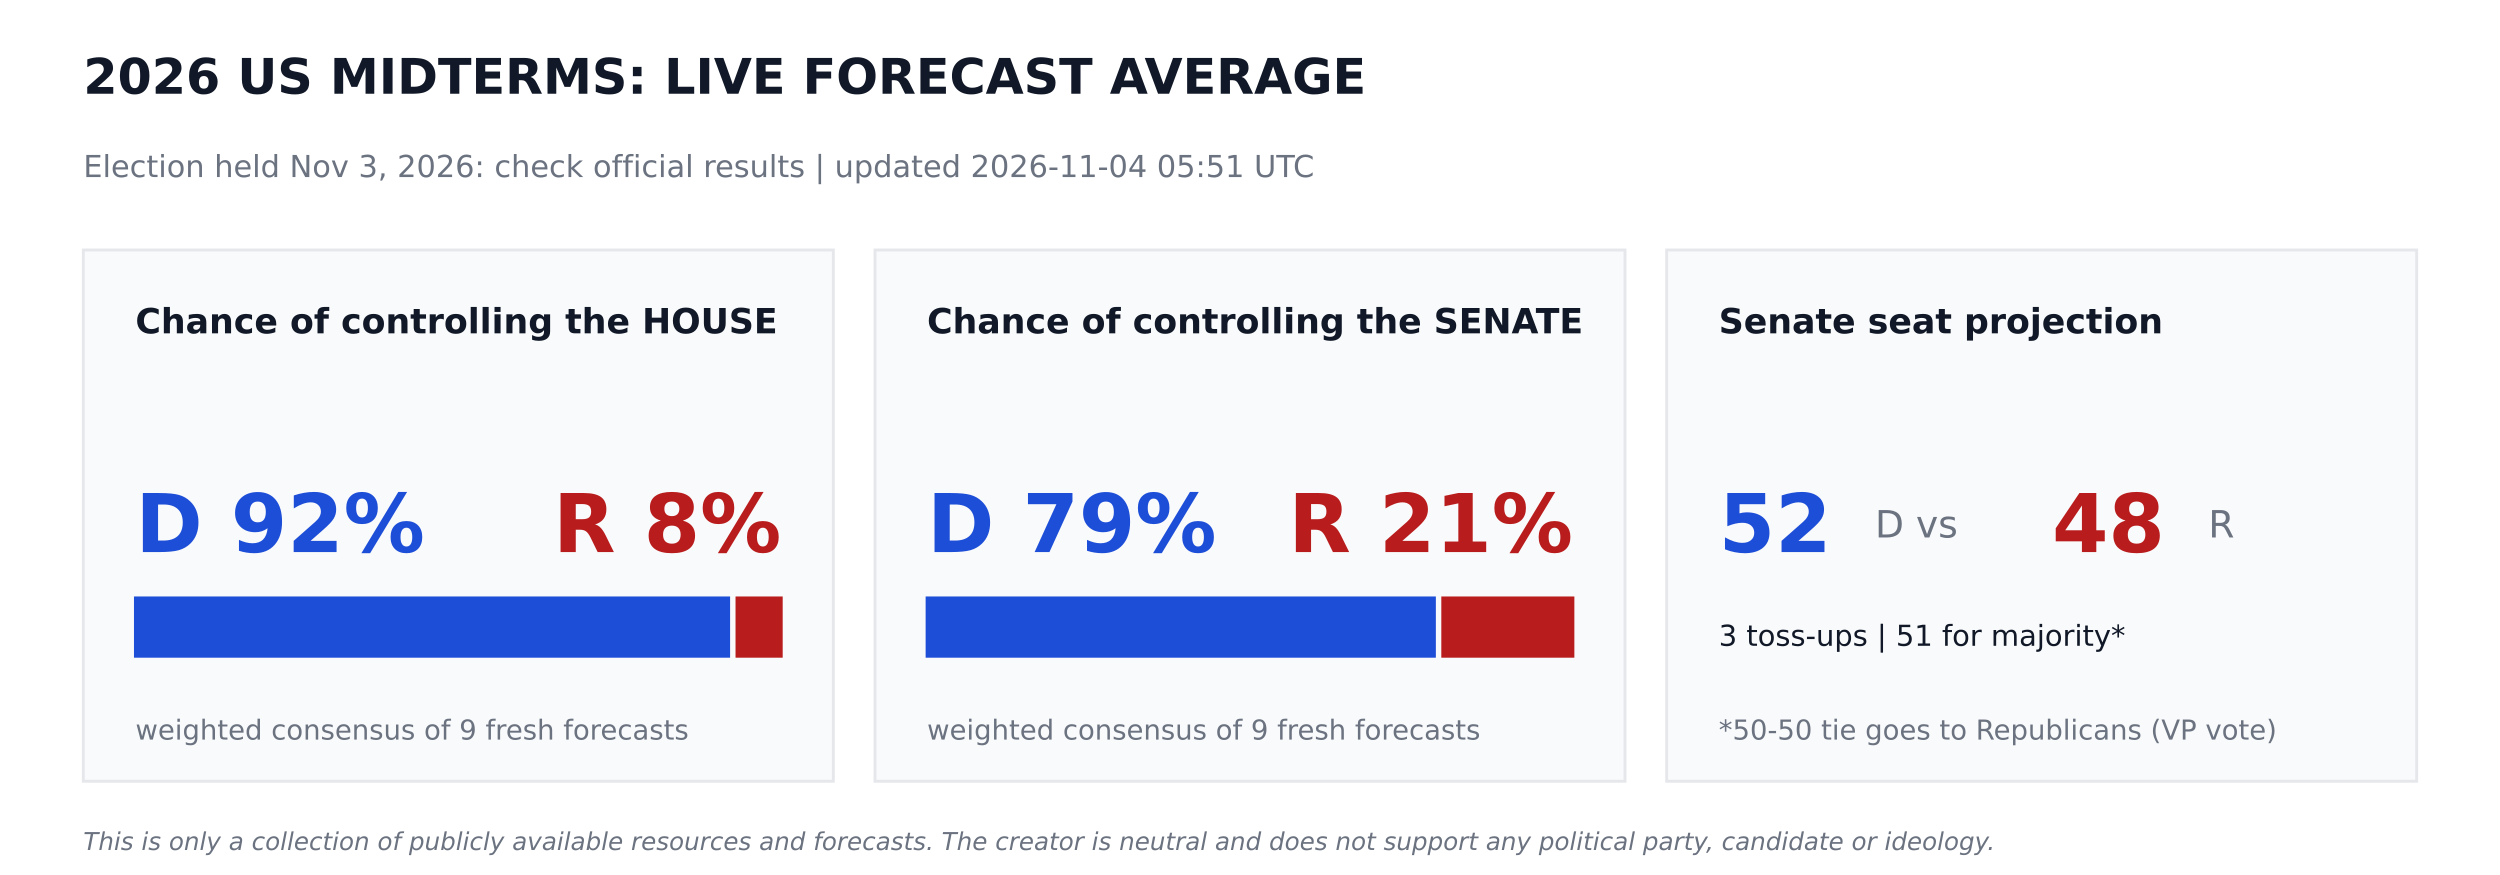
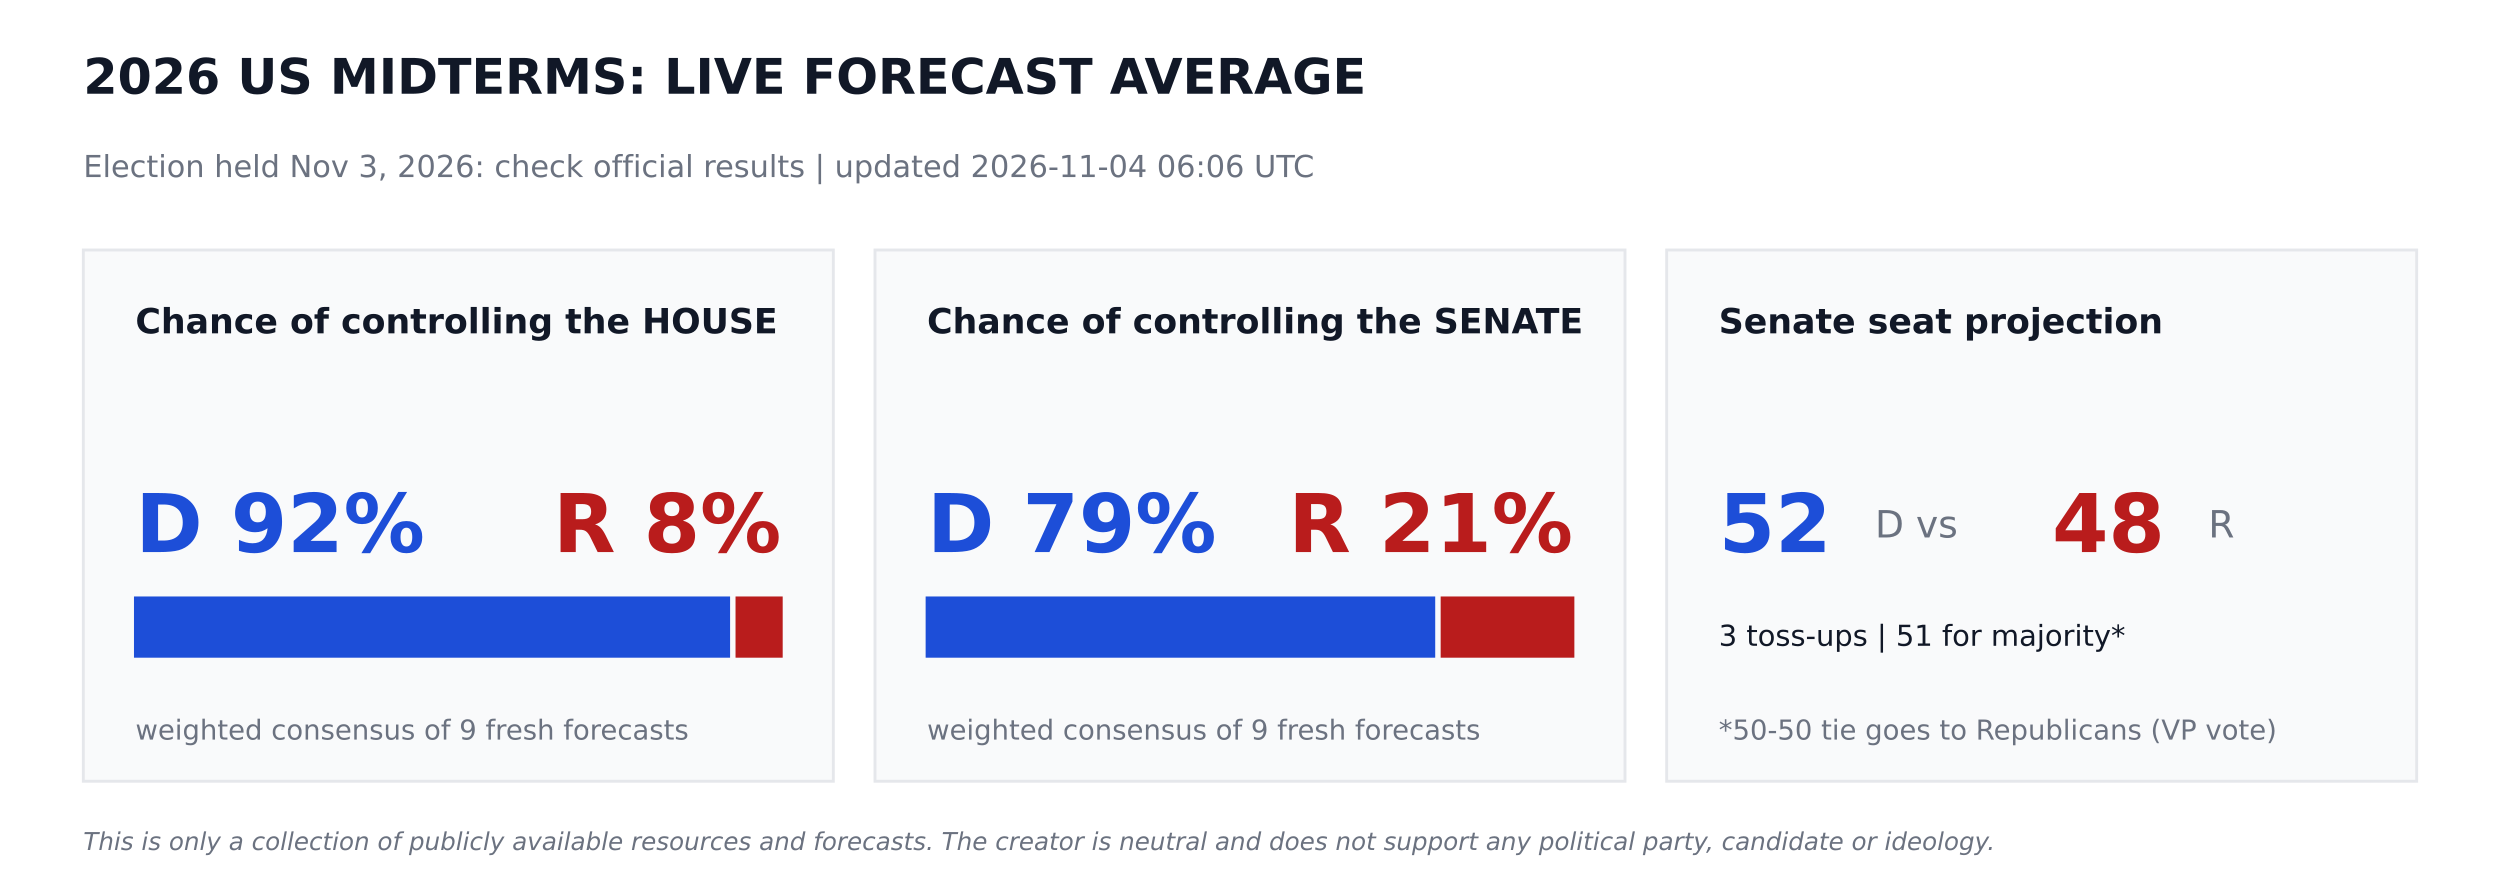
<svg xmlns="http://www.w3.org/2000/svg" width="864pt" height="302.4pt" viewBox="0 0 864 302.4" version="1.1">
  <defs>
    <style type="text/css">*{stroke-linejoin: round; stroke-linecap: butt}</style>
  </defs>
  <g id="figure_1">
    <g id="patch_1">
      <path d="M 0 302.4  L 864 302.4  L 864 0  L 0 0  z " style="fill: #ffffff" />
    </g>
    <g id="axes_1">
      <g id="patch_2">
-         <path d="M 28.8 270  L 288 270  L 288 86.4  L 28.8 86.4  z " clip-path="url(#p7c48ffe6f5)" style="fill: #f9fafb; stroke: #e5e7eb; stroke-linejoin: miter" />
+         <path d="M 28.8 270  L 288 270  L 288 86.4  L 28.8 86.4  z " clip-path="url(#p56503f80da)" style="fill: #f9fafb; stroke: #e5e7eb; stroke-linejoin: miter" />
      </g>
      <g id="patch_3">
-         <path d="M 46.8 226.8  L 251.82 226.8  L 251.82 206.64  L 46.8 206.64  z " clip-path="url(#p7c48ffe6f5)" style="fill: #1d4ed8; stroke: #1d4ed8; stroke-linejoin: miter" />
+         <path d="M 46.8 226.8  L 251.82 226.8  L 251.82 206.64  L 46.8 206.64  z " clip-path="url(#p56503f80da)" style="fill: #1d4ed8; stroke: #1d4ed8; stroke-linejoin: miter" />
      </g>
      <g id="patch_4">
-         <path d="M 254.7 226.8  L 270 226.8  L 270 206.64  L 254.7 206.64  z " clip-path="url(#p7c48ffe6f5)" style="fill: #b91c1c; stroke: #b91c1c; stroke-linejoin: miter" />
+         <path d="M 254.7 226.8  L 270 226.8  L 270 206.64  L 254.7 206.64  z " clip-path="url(#p56503f80da)" style="fill: #b91c1c; stroke: #b91c1c; stroke-linejoin: miter" />
      </g>
      <g id="patch_5">
-         <path d="M 302.4 270  L 561.6 270  L 561.6 86.4  L 302.4 86.4  z " clip-path="url(#p7c48ffe6f5)" style="fill: #f9fafb; stroke: #e5e7eb; stroke-linejoin: miter" />
+         <path d="M 302.4 270  L 561.6 270  L 561.6 86.4  L 302.4 86.4  z " clip-path="url(#p56503f80da)" style="fill: #f9fafb; stroke: #e5e7eb; stroke-linejoin: miter" />
      </g>
      <g id="patch_6">
-         <path d="M 320.4 226.8  L 495.734 226.8  L 495.734 206.64  L 320.4 206.64  z " clip-path="url(#p7c48ffe6f5)" style="fill: #1d4ed8; stroke: #1d4ed8; stroke-linejoin: miter" />
+         <path d="M 320.4 226.8  L 495.511 226.8  L 495.511 206.64  L 320.4 206.64  z " clip-path="url(#p56503f80da)" style="fill: #1d4ed8; stroke: #1d4ed8; stroke-linejoin: miter" />
      </g>
      <g id="patch_7">
-         <path d="M 498.614 226.8  L 543.6 226.8  L 543.6 206.64  L 498.614 206.64  z " clip-path="url(#p7c48ffe6f5)" style="fill: #b91c1c; stroke: #b91c1c; stroke-linejoin: miter" />
+         <path d="M 498.391 226.8  L 543.6 226.8  L 543.6 206.64  L 498.391 206.64  z " clip-path="url(#p56503f80da)" style="fill: #b91c1c; stroke: #b91c1c; stroke-linejoin: miter" />
      </g>
      <g id="patch_8">
-         <path d="M 576 270  L 835.2 270  L 835.2 86.4  L 576 86.4  z " clip-path="url(#p7c48ffe6f5)" style="fill: #f9fafb; stroke: #e5e7eb; stroke-linejoin: miter" />
+         <path d="M 576 270  L 835.2 270  L 835.2 86.4  L 576 86.4  z " clip-path="url(#p56503f80da)" style="fill: #f9fafb; stroke: #e5e7eb; stroke-linejoin: miter" />
      </g>
      <g id="text_1">
        <text style="font-weight: 700; font-size: 17px; font-family: 'DejaVu Sans'; text-anchor: start; fill: #111827" x="28.8" y="32.4" transform="rotate(-0 28.8 32.4)">2026 US MIDTERMS: LIVE FORECAST AVERAGE</text>
      </g>
      <g id="text_2">
-         <text style="font-size: 10.5px; font-family: 'DejaVu Sans'; text-anchor: start; fill: #6b7280" x="28.8" y="61.2" transform="rotate(-0 28.8 61.2)">Election held Nov 3, 2026: check official results   |   updated 2026-11-04 05:51 UTC</text>
+         <text style="font-size: 10.5px; font-family: 'DejaVu Sans'; text-anchor: start; fill: #6b7280" x="28.8" y="61.2" transform="rotate(-0 28.8 61.2)">Election held Nov 3, 2026: check official results   |   updated 2026-11-04 06:06 UTC</text>
      </g>
      <g id="text_3">
        <text style="font-weight: 700; font-size: 12px; font-family: 'DejaVu Sans'; text-anchor: start; fill: #111827" x="46.8" y="115.2" transform="rotate(-0 46.8 115.2)">Chance of controlling the HOUSE</text>
      </g>
      <g id="text_4">
        <text style="font-weight: 700; font-size: 28px; font-family: 'DejaVu Sans'; text-anchor: start; fill: #1d4ed8" x="46.8" y="190.8" transform="rotate(-0 46.8 190.8)">D 92%</text>
      </g>
      <g id="text_5">
        <text style="font-weight: 700; font-size: 28px; font-family: 'DejaVu Sans'; text-anchor: end; fill: #b91c1c" x="270" y="190.8" transform="rotate(-0 270 190.8)">R 8%</text>
      </g>
      <g id="text_6">
        <text style="font-size: 9.5px; font-family: 'DejaVu Sans'; text-anchor: start; fill: #6b7280" x="46.8" y="255.6" transform="rotate(-0 46.8 255.6)">weighted consensus of 9 fresh forecasts</text>
      </g>
      <g id="text_7">
        <text style="font-weight: 700; font-size: 12px; font-family: 'DejaVu Sans'; text-anchor: start; fill: #111827" x="320.4" y="115.2" transform="rotate(-0 320.4 115.2)">Chance of controlling the SENATE</text>
      </g>
      <g id="text_8">
        <text style="font-weight: 700; font-size: 28px; font-family: 'DejaVu Sans'; text-anchor: start; fill: #1d4ed8" x="320.4" y="190.8" transform="rotate(-0 320.4 190.8)">D 79%</text>
      </g>
      <g id="text_9">
        <text style="font-weight: 700; font-size: 28px; font-family: 'DejaVu Sans'; text-anchor: end; fill: #b91c1c" x="543.6" y="190.8" transform="rotate(-0 543.6 190.8)">R 21%</text>
      </g>
      <g id="text_10">
        <text style="font-size: 9.5px; font-family: 'DejaVu Sans'; text-anchor: start; fill: #6b7280" x="320.4" y="255.6" transform="rotate(-0 320.4 255.6)">weighted consensus of 9 fresh forecasts</text>
      </g>
      <g id="text_11">
        <text style="font-weight: 700; font-size: 12px; font-family: 'DejaVu Sans'; text-anchor: start; fill: #111827" x="594" y="115.2" transform="rotate(-0 594 115.2)">Senate seat projection</text>
      </g>
      <g id="text_12">
        <text style="font-weight: 700; font-size: 28px; font-family: 'DejaVu Sans'; text-anchor: start; fill: #1d4ed8" x="594" y="190.8" transform="rotate(-0 594 190.8)">52</text>
      </g>
      <g id="text_13">
        <text style="font-size: 13px; font-family: 'DejaVu Sans'; text-anchor: start; fill: #6b7280" x="648" y="185.76" transform="rotate(-0 648 185.76)">D  vs</text>
      </g>
      <g id="text_14">
        <text style="font-weight: 700; font-size: 28px; font-family: 'DejaVu Sans'; text-anchor: start; fill: #b91c1c" x="709.2" y="190.8" transform="rotate(-0 709.2 190.8)">48</text>
      </g>
      <g id="text_15">
        <text style="font-size: 13px; font-family: 'DejaVu Sans'; text-anchor: start; fill: #6b7280" x="763.2" y="185.76" transform="rotate(-0 763.2 185.76)">R</text>
      </g>
      <g id="text_16">
        <text style="font-size: 10px; font-family: 'DejaVu Sans'; text-anchor: start; fill: #111827" x="594" y="223.2" transform="rotate(-0 594 223.2)">3 toss-ups  |  51 for majority*</text>
      </g>
      <g id="text_17">
        <text style="font-size: 9.5px; font-family: 'DejaVu Sans'; text-anchor: start; fill: #6b7280" x="594" y="255.6" transform="rotate(-0 594 255.6)">*50-50 tie goes to Republicans (VP vote)</text>
      </g>
      <g id="text_18">
        <text style="font-style: italic; font-size: 8.5px; font-family: 'DejaVu Sans'; text-anchor: start; fill: #6b7280" x="28.8" y="293.76" transform="rotate(-0 28.8 293.76)">This is only a collection of publicly available resources and forecasts. The creator is neutral and does not support any political party, candidate or ideology.</text>
      </g>
    </g>
  </g>
  <defs>
-     <clipPath id="p7c48ffe6f5">
+     <clipPath id="p56503f80da">
      <rect x="0" y="0" width="864" height="302.4" />
    </clipPath>
  </defs>
</svg>
